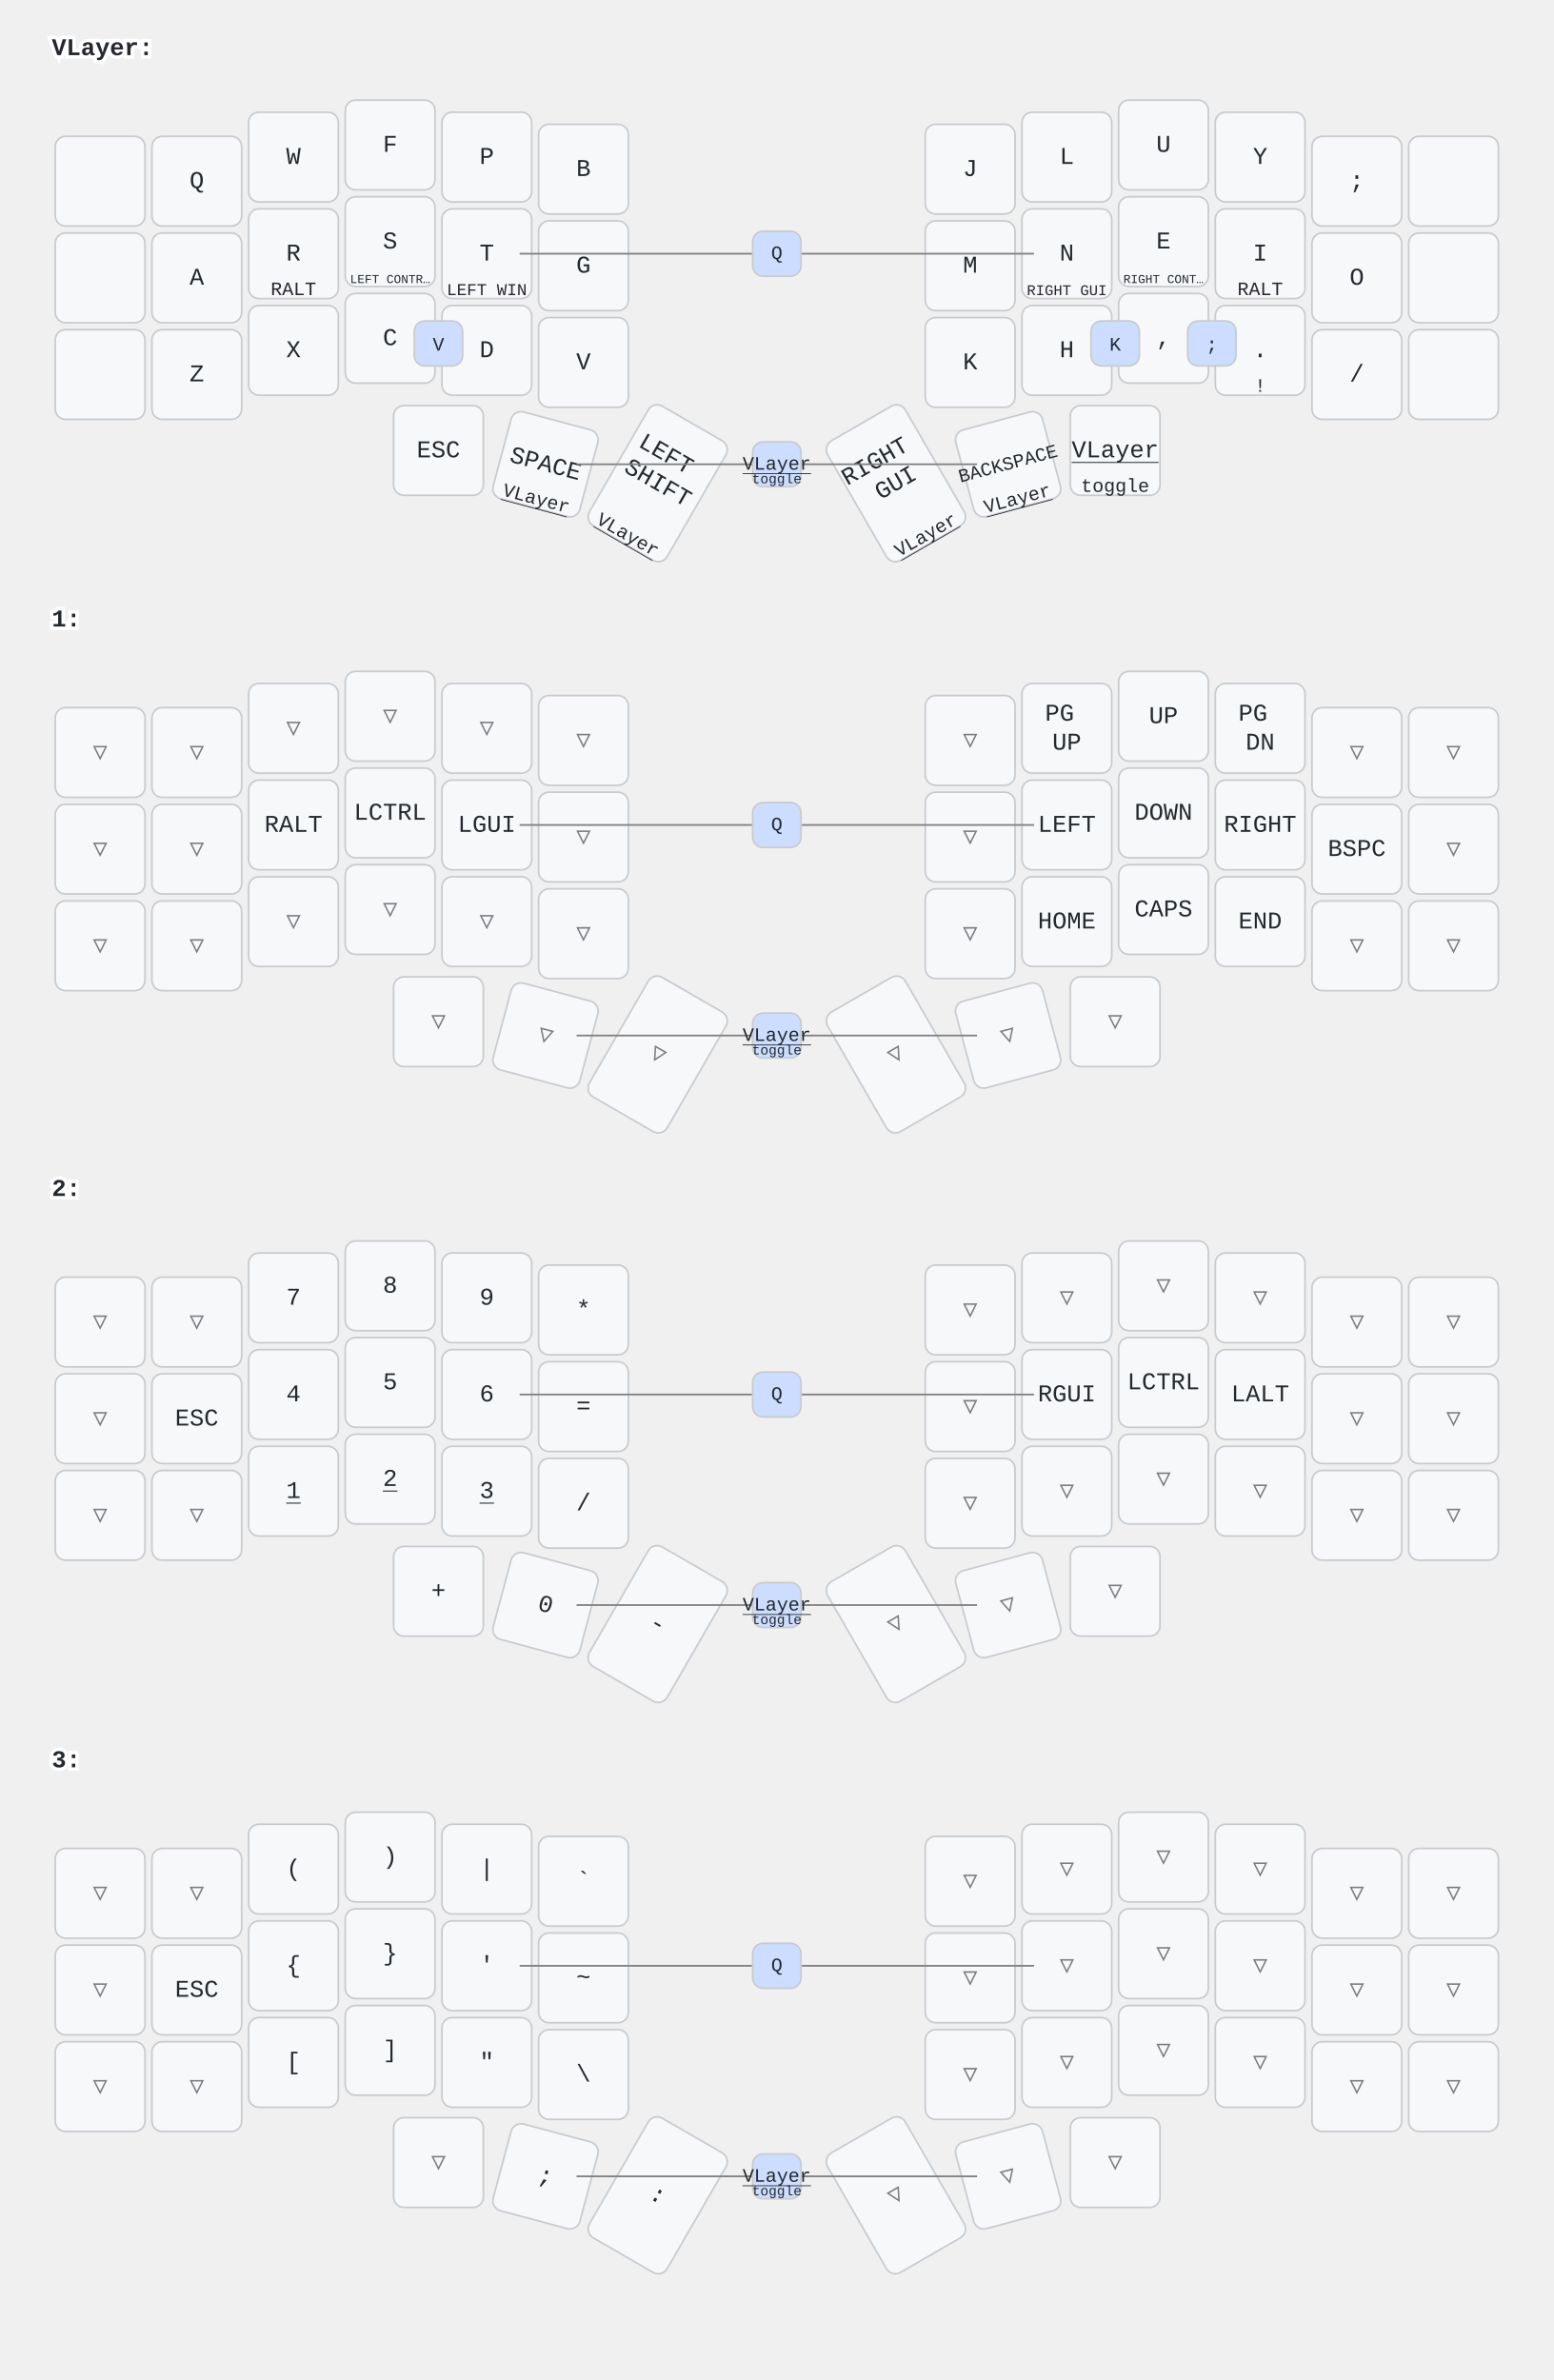
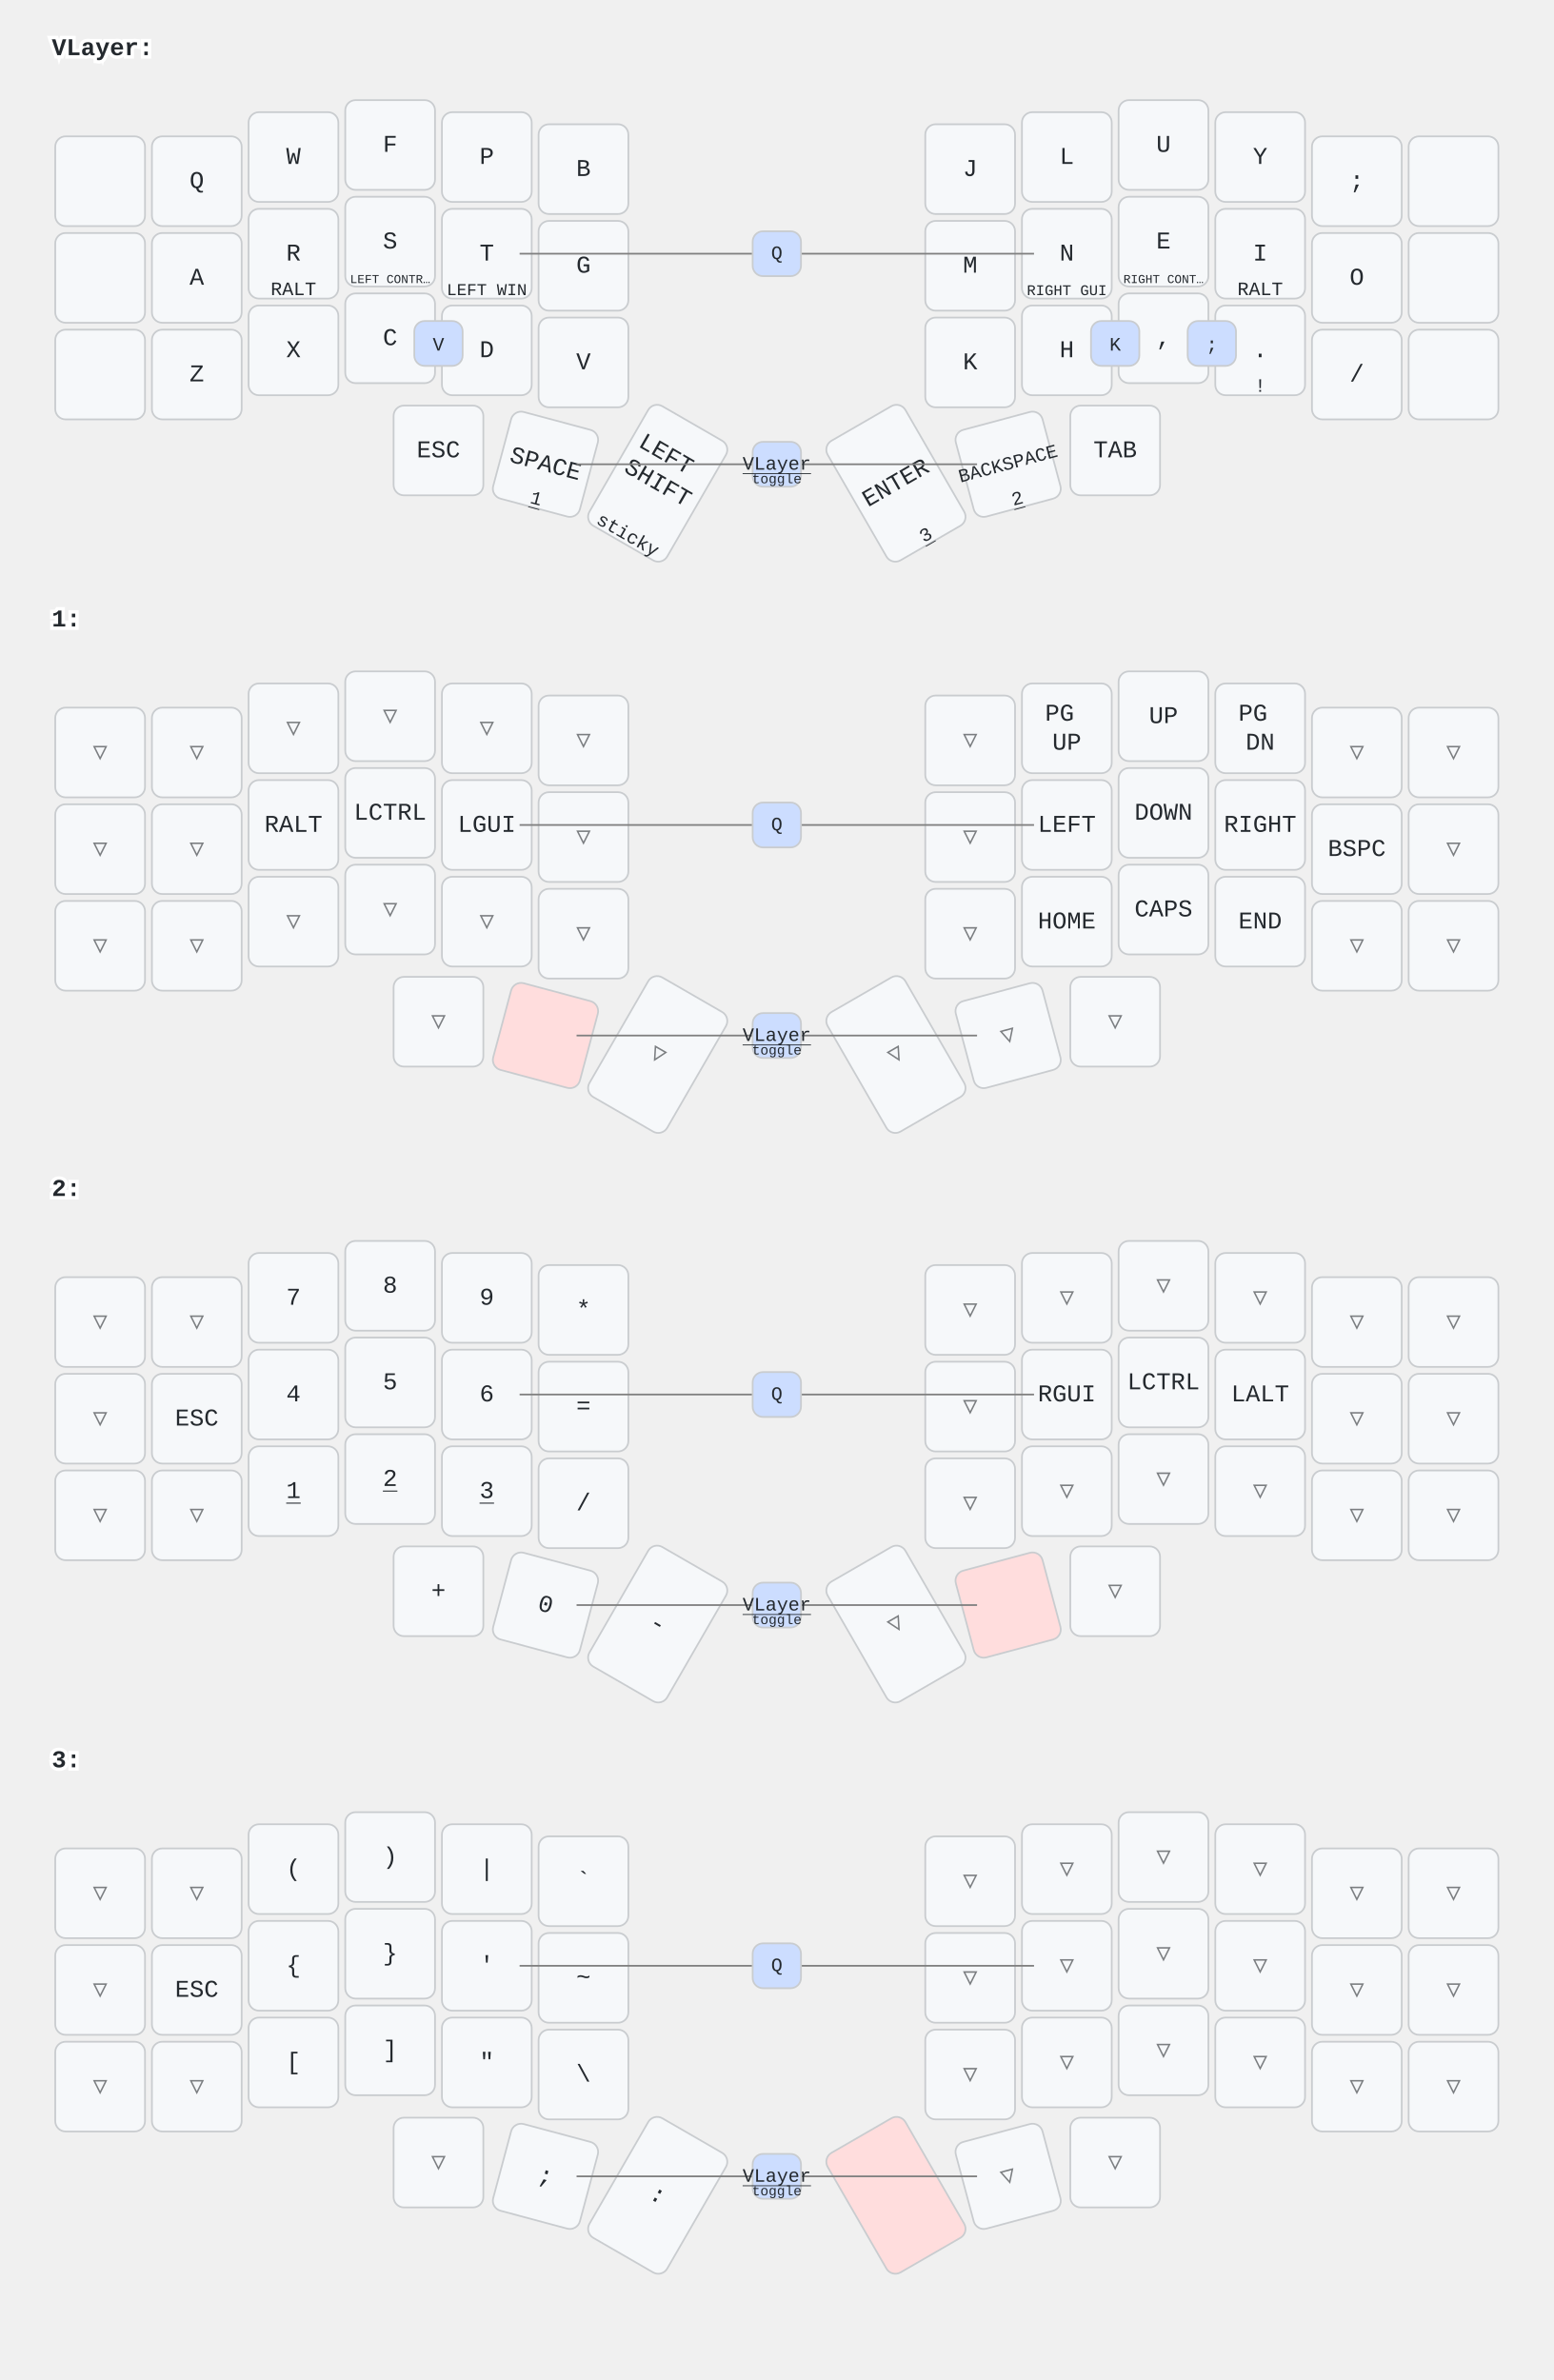
<svg xmlns="http://www.w3.org/2000/svg" width="900" height="1379" viewBox="0 0 900 1379" class="keymap">
  <style>/* inherit to force styles through use tags */
svg path {
    fill: inherit;
}

/* font and background color specifications */
svg.keymap {
    font-family: SFMono-Regular,Consolas,Liberation Mono,Menlo,monospace;
    font-size: 14px;
    font-kerning: normal;
    text-rendering: optimizeLegibility;
    fill: #24292e;
}

/* default key styling */
rect.key {
    fill: #f6f8fa;
}

rect.key, rect.combo {
    stroke: #c9cccf;
    stroke-width: 1;
}

/* default key side styling, only used is draw_key_sides is set */
rect.side {
    filter: brightness(90%);
}

/* color accent for combo boxes */
rect.combo, rect.combo-separate {
    fill: #cdf;
}

/* color accent for held keys */
rect.held, rect.combo.held {
    fill: #fdd;
}

/* color accent for ghost (optional) keys */
rect.ghost, rect.combo.ghost {
    stroke-dasharray: 4, 4;
    stroke-width: 2;
}

text {
    text-anchor: middle;
    dominant-baseline: middle;
}

/* styling for layer labels */
text.label {
    font-weight: bold;
    text-anchor: start;
    stroke: white;
    stroke-width: 4;
    paint-order: stroke;
}

/* styling for optional footer */
text.footer {
    text-anchor: end;
    dominant-baseline: auto;
    stroke: white;
    stroke-width: 4;
    paint-order: stroke;
}

/* styling for combo tap, and key non-tap label text */
text.combo, text.hold, text.shifted, text.left, text.right {
    font-size: 11px;
}

text.hold {
    text-anchor: middle;
    dominant-baseline: auto;
}

text.shifted {
    text-anchor: middle;
    dominant-baseline: hanging;
}

text.left {
    text-anchor: start;
}

text.right {
    text-anchor: end;
}

text.layer-activator {
    text-decoration: underline;
}

/* styling for hold/shifted label text in combo box */
text.combo.hold, text.combo.shifted, text.combo.left, text.combo.right {
    font-size: 8px;
}

/* lighter symbol for transparent keys */
text.trans {
    fill: #7b7e81;
}

/* styling for combo dendrons */
path.combo {
    stroke-width: 1;
    stroke: gray;
    fill: none;
}

/* Start Tabler Icons Cleanup */
/* cannot use height/width with glyphs */
.icon-tabler &gt; path {
    fill: inherit;
    stroke: inherit;
    stroke-width: 2;
}
/* hide tabler's default box */
.icon-tabler &gt; path[stroke="none"][fill="none"] {
    visibility: hidden;
}
/* End Tabler Icons Cleanup */
</style>
  <g transform="translate(30, 0)" class="layer-VLayer">
    <text x="0" y="28" class="label" id="VLayer">VLayer:</text>
    <g transform="translate(0, 56)">
      <g transform="translate(28, 49)" class="key keypos-0">
        <rect rx="6" ry="6" x="-26" y="-26" width="52" height="52" class="key" />
      </g>
      <g transform="translate(84, 49)" class="key keypos-1">
        <rect rx="6" ry="6" x="-26" y="-26" width="52" height="52" class="key" />
        <text x="0" y="0" class="key tap">Q</text>
      </g>
      <g transform="translate(140, 35)" class="key keypos-2">
        <rect rx="6" ry="6" x="-26" y="-26" width="52" height="52" class="key" />
        <text x="0" y="0" class="key tap">W</text>
      </g>
      <g transform="translate(196, 28)" class="key keypos-3">
        <rect rx="6" ry="6" x="-26" y="-26" width="52" height="52" class="key" />
        <text x="0" y="0" class="key tap">F</text>
      </g>
      <g transform="translate(252, 35)" class="key keypos-4">
        <rect rx="6" ry="6" x="-26" y="-26" width="52" height="52" class="key" />
        <text x="0" y="0" class="key tap">P</text>
      </g>
      <g transform="translate(308, 42)" class="key keypos-5">
        <rect rx="6" ry="6" x="-26" y="-26" width="52" height="52" class="key" />
        <text x="0" y="0" class="key tap">B</text>
      </g>
      <g transform="translate(532, 42)" class="key keypos-6">
        <rect rx="6" ry="6" x="-26" y="-26" width="52" height="52" class="key" />
        <text x="0" y="0" class="key tap">J</text>
      </g>
      <g transform="translate(588, 35)" class="key keypos-7">
        <rect rx="6" ry="6" x="-26" y="-26" width="52" height="52" class="key" />
        <text x="0" y="0" class="key tap">L</text>
      </g>
      <g transform="translate(644, 28)" class="key keypos-8">
        <rect rx="6" ry="6" x="-26" y="-26" width="52" height="52" class="key" />
        <text x="0" y="0" class="key tap">U</text>
      </g>
      <g transform="translate(700, 35)" class="key keypos-9">
        <rect rx="6" ry="6" x="-26" y="-26" width="52" height="52" class="key" />
        <text x="0" y="0" class="key tap">Y</text>
      </g>
      <g transform="translate(756, 49)" class="key keypos-10">
        <rect rx="6" ry="6" x="-26" y="-26" width="52" height="52" class="key" />
        <text x="0" y="0" class="key tap">;</text>
      </g>
      <g transform="translate(812, 49)" class="key keypos-11">
        <rect rx="6" ry="6" x="-26" y="-26" width="52" height="52" class="key" />
      </g>
      <g transform="translate(28, 105)" class="key keypos-12">
        <rect rx="6" ry="6" x="-26" y="-26" width="52" height="52" class="key" />
      </g>
      <g transform="translate(84, 105)" class="key keypos-13">
        <rect rx="6" ry="6" x="-26" y="-26" width="52" height="52" class="key" />
        <text x="0" y="0" class="key tap">A</text>
      </g>
      <g transform="translate(140, 91)" class="key keypos-14">
        <rect rx="6" ry="6" x="-26" y="-26" width="52" height="52" class="key" />
        <text x="0" y="0" class="key tap">R</text>
        <text x="0" y="24" class="key hold">RALT</text>
      </g>
      <g transform="translate(196, 84)" class="key keypos-15">
        <rect rx="6" ry="6" x="-26" y="-26" width="52" height="52" class="key" />
        <text x="0" y="0" class="key tap">S</text>
        <text x="0" y="24" class="key hold">
          <tspan style="font-size: 64%">LEFT CONTR…</tspan>
        </text>
      </g>
      <g transform="translate(252, 91)" class="key keypos-16">
        <rect rx="6" ry="6" x="-26" y="-26" width="52" height="52" class="key" />
        <text x="0" y="0" class="key tap">T</text>
        <text x="0" y="24" class="key hold">
          <tspan style="font-size: 88%">LEFT WIN</tspan>
        </text>
      </g>
      <g transform="translate(308, 98)" class="key keypos-17">
        <rect rx="6" ry="6" x="-26" y="-26" width="52" height="52" class="key" />
        <text x="0" y="0" class="key tap">G</text>
      </g>
      <g transform="translate(532, 98)" class="key keypos-18">
        <rect rx="6" ry="6" x="-26" y="-26" width="52" height="52" class="key" />
        <text x="0" y="0" class="key tap">M</text>
      </g>
      <g transform="translate(588, 91)" class="key keypos-19">
        <rect rx="6" ry="6" x="-26" y="-26" width="52" height="52" class="key" />
        <text x="0" y="0" class="key tap">N</text>
        <text x="0" y="24" class="key hold">
          <tspan style="font-size: 78%">RIGHT GUI</tspan>
        </text>
      </g>
      <g transform="translate(644, 84)" class="key keypos-20">
        <rect rx="6" ry="6" x="-26" y="-26" width="52" height="52" class="key" />
        <text x="0" y="0" class="key tap">E</text>
        <text x="0" y="24" class="key hold">
          <tspan style="font-size: 64%">RIGHT CONT…</tspan>
        </text>
      </g>
      <g transform="translate(700, 91)" class="key keypos-21">
        <rect rx="6" ry="6" x="-26" y="-26" width="52" height="52" class="key" />
        <text x="0" y="0" class="key tap">I</text>
        <text x="0" y="24" class="key hold">RALT</text>
      </g>
      <g transform="translate(756, 105)" class="key keypos-22">
        <rect rx="6" ry="6" x="-26" y="-26" width="52" height="52" class="key" />
        <text x="0" y="0" class="key tap">O</text>
      </g>
      <g transform="translate(812, 105)" class="key keypos-23">
        <rect rx="6" ry="6" x="-26" y="-26" width="52" height="52" class="key" />
      </g>
      <g transform="translate(28, 161)" class="key keypos-24">
        <rect rx="6" ry="6" x="-26" y="-26" width="52" height="52" class="key" />
      </g>
      <g transform="translate(84, 161)" class="key keypos-25">
        <rect rx="6" ry="6" x="-26" y="-26" width="52" height="52" class="key" />
        <text x="0" y="0" class="key tap">Z</text>
      </g>
      <g transform="translate(140, 147)" class="key keypos-26">
        <rect rx="6" ry="6" x="-26" y="-26" width="52" height="52" class="key" />
        <text x="0" y="0" class="key tap">X</text>
      </g>
      <g transform="translate(196, 140)" class="key keypos-27">
        <rect rx="6" ry="6" x="-26" y="-26" width="52" height="52" class="key" />
        <text x="0" y="0" class="key tap">C</text>
      </g>
      <g transform="translate(252, 147)" class="key keypos-28">
        <rect rx="6" ry="6" x="-26" y="-26" width="52" height="52" class="key" />
        <text x="0" y="0" class="key tap">D</text>
      </g>
      <g transform="translate(308, 154)" class="key keypos-29">
        <rect rx="6" ry="6" x="-26" y="-26" width="52" height="52" class="key" />
        <text x="0" y="0" class="key tap">V</text>
      </g>
      <g transform="translate(532, 154)" class="key keypos-30">
        <rect rx="6" ry="6" x="-26" y="-26" width="52" height="52" class="key" />
        <text x="0" y="0" class="key tap">K</text>
      </g>
      <g transform="translate(588, 147)" class="key keypos-31">
        <rect rx="6" ry="6" x="-26" y="-26" width="52" height="52" class="key" />
        <text x="0" y="0" class="key tap">H</text>
      </g>
      <g transform="translate(644, 140)" class="key keypos-32">
        <rect rx="6" ry="6" x="-26" y="-26" width="52" height="52" class="key" />
        <text x="0" y="0" class="key tap">,</text>
      </g>
      <g transform="translate(700, 147)" class="key keypos-33">
        <rect rx="6" ry="6" x="-26" y="-26" width="52" height="52" class="key" />
        <text x="0" y="0" class="key tap">.</text>
        <text x="0" y="24" class="key hold">!</text>
      </g>
      <g transform="translate(756, 161)" class="key keypos-34">
        <rect rx="6" ry="6" x="-26" y="-26" width="52" height="52" class="key" />
        <text x="0" y="0" class="key tap">/</text>
      </g>
      <g transform="translate(812, 161)" class="key keypos-35">
        <rect rx="6" ry="6" x="-26" y="-26" width="52" height="52" class="key" />
      </g>
      <g transform="translate(224, 205)" class="key keypos-36">
        <rect rx="6" ry="6" x="-26" y="-26" width="52" height="52" class="key" />
        <text x="0" y="0" class="key tap">ESC</text>
      </g>
      <g transform="translate(286, 213) rotate(15.0)" class="key keypos-37">
        <rect rx="6" ry="6" x="-26" y="-26" width="52" height="52" class="key" />
        <text x="0" y="0" class="key tap">SPACE</text>
-         <a href="#VLayer">
-           <text x="0" y="24" class="key hold layer-activator">VLayer</text>
+         <a href="#x_x">
+           <text x="0" y="24" class="key hold layer-activator">1</text>
        </a>
      </g>
      <g transform="translate(351, 224) rotate(30.0)" class="key keypos-38">
        <rect rx="6" ry="6" x="-26" y="-40" width="52" height="80" class="key" />
        <text x="0" y="0" class="key tap">
          <tspan x="0" dy="-1.2em">LEFT</tspan>
          <tspan x="0" dy="1.2em">SHIFT</tspan>
        </text>
-         <a href="#VLayer">
-           <text x="0" y="38" class="key hold layer-activator">VLayer</text>
-         </a>
+         <text x="0" y="38" class="key hold">sticky</text>
      </g>
      <g transform="translate(489, 224) rotate(-30.0)" class="key keypos-39">
        <rect rx="6" ry="6" x="-26" y="-40" width="52" height="80" class="key" />
-         <text x="0" y="0" class="key tap">
-           <tspan x="0" dy="-1.2em">RIGHT</tspan>
-           <tspan x="0" dy="1.2em">GUI</tspan>
-         </text>
-         <a href="#VLayer">
-           <text x="0" y="38" class="key hold layer-activator">VLayer</text>
+         <text x="0" y="0" class="key tap">ENTER</text>
+         <a href="#x_x">
+           <text x="0" y="38" class="key hold layer-activator">3</text>
        </a>
      </g>
      <g transform="translate(554, 213) rotate(-15.0)" class="key keypos-40">
        <rect rx="6" ry="6" x="-26" y="-26" width="52" height="52" class="key" />
        <text x="0" y="0" class="key tap">
          <tspan style="font-size: 78%">BACKSPACE</tspan>
        </text>
-         <a href="#VLayer">
-           <text x="0" y="24" class="key hold layer-activator">VLayer</text>
+         <a href="#x_x">
+           <text x="0" y="24" class="key hold layer-activator">2</text>
        </a>
      </g>
      <g transform="translate(616, 205)" class="key keypos-41">
        <rect rx="6" ry="6" x="-26" y="-26" width="52" height="52" class="key" />
-         <a href="#VLayer">
-           <text x="0" y="0" class="key tap layer-activator">VLayer</text>
-         </a>
-         <text x="0" y="24" class="key hold">toggle</text>
+         <text x="0" y="0" class="key tap">TAB</text>
      </g>
      <g class="combo combopos-0">
        <rect rx="6" ry="6" x="658" y="130" width="28" height="26" class="combo" />
        <text x="672" y="144" class="combo tap">;</text>
      </g>
      <g class="combo combopos-1">
        <rect rx="6" ry="6" x="602" y="130" width="28" height="26" class="combo" />
        <text x="616" y="144" class="combo tap">K</text>
      </g>
      <g class="combo combopos-2">
        <rect rx="6" ry="6" x="210" y="130" width="28" height="26" class="combo" />
        <text x="224" y="144" class="combo tap">V</text>
      </g>
      <g class="combo combopos-3">
        <path d="M420,213 l-116,0" class="combo" />
        <path d="M420,213 l116,0" class="combo" />
        <rect rx="6" ry="6" x="406" y="200" width="28" height="26" class="combo" />
        <a href="#VLayer">
          <text x="420" y="213" class="combo tap layer-activator">VLayer</text>
        </a>
        <text x="420" y="224" class="combo hold">toggle</text>
      </g>
      <g class="combo combopos-4">
        <path d="M420,91 l-149,0" class="combo" />
        <path d="M420,91 l149,0" class="combo" />
        <rect rx="6" ry="6" x="406" y="78" width="28" height="26" class="combo" />
        <text x="420" y="91" class="combo tap">Q</text>
      </g>
    </g>
  </g>
  <g transform="translate(30, 331)" class="layer-1">
    <text x="0" y="28" class="label" id="x_x">1:</text>
    <g transform="translate(0, 56)">
      <g transform="translate(28, 49)" class="key trans keypos-0">
        <rect rx="6" ry="6" x="-26" y="-26" width="52" height="52" class="key trans" />
        <text x="0" y="0" class="key trans tap">▽</text>
      </g>
      <g transform="translate(84, 49)" class="key trans keypos-1">
        <rect rx="6" ry="6" x="-26" y="-26" width="52" height="52" class="key trans" />
        <text x="0" y="0" class="key trans tap">▽</text>
      </g>
      <g transform="translate(140, 35)" class="key trans keypos-2">
        <rect rx="6" ry="6" x="-26" y="-26" width="52" height="52" class="key trans" />
        <text x="0" y="0" class="key trans tap">▽</text>
      </g>
      <g transform="translate(196, 28)" class="key trans keypos-3">
        <rect rx="6" ry="6" x="-26" y="-26" width="52" height="52" class="key trans" />
        <text x="0" y="0" class="key trans tap">▽</text>
      </g>
      <g transform="translate(252, 35)" class="key trans keypos-4">
        <rect rx="6" ry="6" x="-26" y="-26" width="52" height="52" class="key trans" />
        <text x="0" y="0" class="key trans tap">▽</text>
      </g>
      <g transform="translate(308, 42)" class="key trans keypos-5">
        <rect rx="6" ry="6" x="-26" y="-26" width="52" height="52" class="key trans" />
        <text x="0" y="0" class="key trans tap">▽</text>
      </g>
      <g transform="translate(532, 42)" class="key trans keypos-6">
        <rect rx="6" ry="6" x="-26" y="-26" width="52" height="52" class="key trans" />
        <text x="0" y="0" class="key trans tap">▽</text>
      </g>
      <g transform="translate(588, 35)" class="key keypos-7">
        <rect rx="6" ry="6" x="-26" y="-26" width="52" height="52" class="key" />
        <text x="0" y="0" class="key tap">
          <tspan x="0" dy="-0.6em">PG</tspan>
          <tspan x="0" dy="1.2em">UP</tspan>
        </text>
      </g>
      <g transform="translate(644, 28)" class="key keypos-8">
        <rect rx="6" ry="6" x="-26" y="-26" width="52" height="52" class="key" />
        <text x="0" y="0" class="key tap">UP</text>
      </g>
      <g transform="translate(700, 35)" class="key keypos-9">
        <rect rx="6" ry="6" x="-26" y="-26" width="52" height="52" class="key" />
        <text x="0" y="0" class="key tap">
          <tspan x="0" dy="-0.6em">PG</tspan>
          <tspan x="0" dy="1.2em">DN</tspan>
        </text>
      </g>
      <g transform="translate(756, 49)" class="key trans keypos-10">
        <rect rx="6" ry="6" x="-26" y="-26" width="52" height="52" class="key trans" />
        <text x="0" y="0" class="key trans tap">▽</text>
      </g>
      <g transform="translate(812, 49)" class="key trans keypos-11">
        <rect rx="6" ry="6" x="-26" y="-26" width="52" height="52" class="key trans" />
        <text x="0" y="0" class="key trans tap">▽</text>
      </g>
      <g transform="translate(28, 105)" class="key trans keypos-12">
        <rect rx="6" ry="6" x="-26" y="-26" width="52" height="52" class="key trans" />
        <text x="0" y="0" class="key trans tap">▽</text>
      </g>
      <g transform="translate(84, 105)" class="key trans keypos-13">
        <rect rx="6" ry="6" x="-26" y="-26" width="52" height="52" class="key trans" />
        <text x="0" y="0" class="key trans tap">▽</text>
      </g>
      <g transform="translate(140, 91)" class="key keypos-14">
        <rect rx="6" ry="6" x="-26" y="-26" width="52" height="52" class="key" />
        <text x="0" y="0" class="key tap">RALT</text>
      </g>
      <g transform="translate(196, 84)" class="key keypos-15">
        <rect rx="6" ry="6" x="-26" y="-26" width="52" height="52" class="key" />
        <text x="0" y="0" class="key tap">LCTRL</text>
      </g>
      <g transform="translate(252, 91)" class="key keypos-16">
        <rect rx="6" ry="6" x="-26" y="-26" width="52" height="52" class="key" />
        <text x="0" y="0" class="key tap">LGUI</text>
      </g>
      <g transform="translate(308, 98)" class="key trans keypos-17">
        <rect rx="6" ry="6" x="-26" y="-26" width="52" height="52" class="key trans" />
        <text x="0" y="0" class="key trans tap">▽</text>
      </g>
      <g transform="translate(532, 98)" class="key trans keypos-18">
        <rect rx="6" ry="6" x="-26" y="-26" width="52" height="52" class="key trans" />
        <text x="0" y="0" class="key trans tap">▽</text>
      </g>
      <g transform="translate(588, 91)" class="key keypos-19">
        <rect rx="6" ry="6" x="-26" y="-26" width="52" height="52" class="key" />
        <text x="0" y="0" class="key tap">LEFT</text>
      </g>
      <g transform="translate(644, 84)" class="key keypos-20">
        <rect rx="6" ry="6" x="-26" y="-26" width="52" height="52" class="key" />
        <text x="0" y="0" class="key tap">DOWN</text>
      </g>
      <g transform="translate(700, 91)" class="key keypos-21">
        <rect rx="6" ry="6" x="-26" y="-26" width="52" height="52" class="key" />
        <text x="0" y="0" class="key tap">RIGHT</text>
      </g>
      <g transform="translate(756, 105)" class="key keypos-22">
        <rect rx="6" ry="6" x="-26" y="-26" width="52" height="52" class="key" />
        <text x="0" y="0" class="key tap">BSPC</text>
      </g>
      <g transform="translate(812, 105)" class="key trans keypos-23">
        <rect rx="6" ry="6" x="-26" y="-26" width="52" height="52" class="key trans" />
        <text x="0" y="0" class="key trans tap">▽</text>
      </g>
      <g transform="translate(28, 161)" class="key trans keypos-24">
        <rect rx="6" ry="6" x="-26" y="-26" width="52" height="52" class="key trans" />
        <text x="0" y="0" class="key trans tap">▽</text>
      </g>
      <g transform="translate(84, 161)" class="key trans keypos-25">
        <rect rx="6" ry="6" x="-26" y="-26" width="52" height="52" class="key trans" />
        <text x="0" y="0" class="key trans tap">▽</text>
      </g>
      <g transform="translate(140, 147)" class="key trans keypos-26">
        <rect rx="6" ry="6" x="-26" y="-26" width="52" height="52" class="key trans" />
        <text x="0" y="0" class="key trans tap">▽</text>
      </g>
      <g transform="translate(196, 140)" class="key trans keypos-27">
        <rect rx="6" ry="6" x="-26" y="-26" width="52" height="52" class="key trans" />
        <text x="0" y="0" class="key trans tap">▽</text>
      </g>
      <g transform="translate(252, 147)" class="key trans keypos-28">
        <rect rx="6" ry="6" x="-26" y="-26" width="52" height="52" class="key trans" />
        <text x="0" y="0" class="key trans tap">▽</text>
      </g>
      <g transform="translate(308, 154)" class="key trans keypos-29">
        <rect rx="6" ry="6" x="-26" y="-26" width="52" height="52" class="key trans" />
        <text x="0" y="0" class="key trans tap">▽</text>
      </g>
      <g transform="translate(532, 154)" class="key trans keypos-30">
        <rect rx="6" ry="6" x="-26" y="-26" width="52" height="52" class="key trans" />
        <text x="0" y="0" class="key trans tap">▽</text>
      </g>
      <g transform="translate(588, 147)" class="key keypos-31">
        <rect rx="6" ry="6" x="-26" y="-26" width="52" height="52" class="key" />
        <text x="0" y="0" class="key tap">HOME</text>
      </g>
      <g transform="translate(644, 140)" class="key keypos-32">
        <rect rx="6" ry="6" x="-26" y="-26" width="52" height="52" class="key" />
        <text x="0" y="0" class="key tap">CAPS</text>
      </g>
      <g transform="translate(700, 147)" class="key keypos-33">
        <rect rx="6" ry="6" x="-26" y="-26" width="52" height="52" class="key" />
        <text x="0" y="0" class="key tap">END</text>
      </g>
      <g transform="translate(756, 161)" class="key trans keypos-34">
        <rect rx="6" ry="6" x="-26" y="-26" width="52" height="52" class="key trans" />
        <text x="0" y="0" class="key trans tap">▽</text>
      </g>
      <g transform="translate(812, 161)" class="key trans keypos-35">
        <rect rx="6" ry="6" x="-26" y="-26" width="52" height="52" class="key trans" />
        <text x="0" y="0" class="key trans tap">▽</text>
      </g>
      <g transform="translate(224, 205)" class="key trans keypos-36">
        <rect rx="6" ry="6" x="-26" y="-26" width="52" height="52" class="key trans" />
        <text x="0" y="0" class="key trans tap">▽</text>
      </g>
-       <g transform="translate(286, 213) rotate(15.0)" class="key trans keypos-37">
-         <rect rx="6" ry="6" x="-26" y="-26" width="52" height="52" class="key trans" />
-         <text x="0" y="0" class="key trans tap">▽</text>
+       <g transform="translate(286, 213) rotate(15.0)" class="key held keypos-37">
+         <rect rx="6" ry="6" x="-26" y="-26" width="52" height="52" class="key held" />
      </g>
      <g transform="translate(351, 224) rotate(30.0)" class="key trans keypos-38">
        <rect rx="6" ry="6" x="-26" y="-40" width="52" height="80" class="key trans" />
        <text x="0" y="0" class="key trans tap">▽</text>
      </g>
      <g transform="translate(489, 224) rotate(-30.0)" class="key trans keypos-39">
        <rect rx="6" ry="6" x="-26" y="-40" width="52" height="80" class="key trans" />
        <text x="0" y="0" class="key trans tap">▽</text>
      </g>
      <g transform="translate(554, 213) rotate(-15.0)" class="key trans keypos-40">
        <rect rx="6" ry="6" x="-26" y="-26" width="52" height="52" class="key trans" />
        <text x="0" y="0" class="key trans tap">▽</text>
      </g>
      <g transform="translate(616, 205)" class="key trans keypos-41">
        <rect rx="6" ry="6" x="-26" y="-26" width="52" height="52" class="key trans" />
        <text x="0" y="0" class="key trans tap">▽</text>
      </g>
      <g class="combo combopos-0">
        <path d="M420,213 l-116,0" class="combo" />
        <path d="M420,213 l116,0" class="combo" />
        <rect rx="6" ry="6" x="406" y="200" width="28" height="26" class="combo" />
        <a href="#VLayer">
          <text x="420" y="213" class="combo tap layer-activator">VLayer</text>
        </a>
        <text x="420" y="224" class="combo hold">toggle</text>
      </g>
      <g class="combo combopos-1">
        <path d="M420,91 l-149,0" class="combo" />
        <path d="M420,91 l149,0" class="combo" />
        <rect rx="6" ry="6" x="406" y="78" width="28" height="26" class="combo" />
        <text x="420" y="91" class="combo tap">Q</text>
      </g>
    </g>
  </g>
  <g transform="translate(30, 661)" class="layer-2">
    <text x="0" y="28" class="label" id="x_x">2:</text>
    <g transform="translate(0, 56)">
      <g transform="translate(28, 49)" class="key trans keypos-0">
        <rect rx="6" ry="6" x="-26" y="-26" width="52" height="52" class="key trans" />
        <text x="0" y="0" class="key trans tap">▽</text>
      </g>
      <g transform="translate(84, 49)" class="key trans keypos-1">
        <rect rx="6" ry="6" x="-26" y="-26" width="52" height="52" class="key trans" />
        <text x="0" y="0" class="key trans tap">▽</text>
      </g>
      <g transform="translate(140, 35)" class="key keypos-2">
        <rect rx="6" ry="6" x="-26" y="-26" width="52" height="52" class="key" />
        <text x="0" y="0" class="key tap">7</text>
      </g>
      <g transform="translate(196, 28)" class="key keypos-3">
        <rect rx="6" ry="6" x="-26" y="-26" width="52" height="52" class="key" />
        <text x="0" y="0" class="key tap">8</text>
      </g>
      <g transform="translate(252, 35)" class="key keypos-4">
        <rect rx="6" ry="6" x="-26" y="-26" width="52" height="52" class="key" />
        <text x="0" y="0" class="key tap">9</text>
      </g>
      <g transform="translate(308, 42)" class="key keypos-5">
        <rect rx="6" ry="6" x="-26" y="-26" width="52" height="52" class="key" />
        <text x="0" y="0" class="key tap">*</text>
      </g>
      <g transform="translate(532, 42)" class="key trans keypos-6">
        <rect rx="6" ry="6" x="-26" y="-26" width="52" height="52" class="key trans" />
        <text x="0" y="0" class="key trans tap">▽</text>
      </g>
      <g transform="translate(588, 35)" class="key trans keypos-7">
        <rect rx="6" ry="6" x="-26" y="-26" width="52" height="52" class="key trans" />
        <text x="0" y="0" class="key trans tap">▽</text>
      </g>
      <g transform="translate(644, 28)" class="key trans keypos-8">
        <rect rx="6" ry="6" x="-26" y="-26" width="52" height="52" class="key trans" />
        <text x="0" y="0" class="key trans tap">▽</text>
      </g>
      <g transform="translate(700, 35)" class="key trans keypos-9">
        <rect rx="6" ry="6" x="-26" y="-26" width="52" height="52" class="key trans" />
        <text x="0" y="0" class="key trans tap">▽</text>
      </g>
      <g transform="translate(756, 49)" class="key trans keypos-10">
        <rect rx="6" ry="6" x="-26" y="-26" width="52" height="52" class="key trans" />
        <text x="0" y="0" class="key trans tap">▽</text>
      </g>
      <g transform="translate(812, 49)" class="key trans keypos-11">
        <rect rx="6" ry="6" x="-26" y="-26" width="52" height="52" class="key trans" />
        <text x="0" y="0" class="key trans tap">▽</text>
      </g>
      <g transform="translate(28, 105)" class="key trans keypos-12">
        <rect rx="6" ry="6" x="-26" y="-26" width="52" height="52" class="key trans" />
        <text x="0" y="0" class="key trans tap">▽</text>
      </g>
      <g transform="translate(84, 105)" class="key keypos-13">
        <rect rx="6" ry="6" x="-26" y="-26" width="52" height="52" class="key" />
        <text x="0" y="0" class="key tap">ESC</text>
      </g>
      <g transform="translate(140, 91)" class="key keypos-14">
        <rect rx="6" ry="6" x="-26" y="-26" width="52" height="52" class="key" />
        <text x="0" y="0" class="key tap">4</text>
      </g>
      <g transform="translate(196, 84)" class="key keypos-15">
        <rect rx="6" ry="6" x="-26" y="-26" width="52" height="52" class="key" />
        <text x="0" y="0" class="key tap">5</text>
      </g>
      <g transform="translate(252, 91)" class="key keypos-16">
        <rect rx="6" ry="6" x="-26" y="-26" width="52" height="52" class="key" />
        <text x="0" y="0" class="key tap">6</text>
      </g>
      <g transform="translate(308, 98)" class="key keypos-17">
        <rect rx="6" ry="6" x="-26" y="-26" width="52" height="52" class="key" />
        <text x="0" y="0" class="key tap">=</text>
      </g>
      <g transform="translate(532, 98)" class="key trans keypos-18">
        <rect rx="6" ry="6" x="-26" y="-26" width="52" height="52" class="key trans" />
        <text x="0" y="0" class="key trans tap">▽</text>
      </g>
      <g transform="translate(588, 91)" class="key keypos-19">
        <rect rx="6" ry="6" x="-26" y="-26" width="52" height="52" class="key" />
        <text x="0" y="0" class="key tap">RGUI</text>
      </g>
      <g transform="translate(644, 84)" class="key keypos-20">
        <rect rx="6" ry="6" x="-26" y="-26" width="52" height="52" class="key" />
        <text x="0" y="0" class="key tap">LCTRL</text>
      </g>
      <g transform="translate(700, 91)" class="key keypos-21">
        <rect rx="6" ry="6" x="-26" y="-26" width="52" height="52" class="key" />
        <text x="0" y="0" class="key tap">LALT</text>
      </g>
      <g transform="translate(756, 105)" class="key trans keypos-22">
        <rect rx="6" ry="6" x="-26" y="-26" width="52" height="52" class="key trans" />
        <text x="0" y="0" class="key trans tap">▽</text>
      </g>
      <g transform="translate(812, 105)" class="key trans keypos-23">
        <rect rx="6" ry="6" x="-26" y="-26" width="52" height="52" class="key trans" />
        <text x="0" y="0" class="key trans tap">▽</text>
      </g>
      <g transform="translate(28, 161)" class="key trans keypos-24">
        <rect rx="6" ry="6" x="-26" y="-26" width="52" height="52" class="key trans" />
        <text x="0" y="0" class="key trans tap">▽</text>
      </g>
      <g transform="translate(84, 161)" class="key trans keypos-25">
        <rect rx="6" ry="6" x="-26" y="-26" width="52" height="52" class="key trans" />
        <text x="0" y="0" class="key trans tap">▽</text>
      </g>
      <g transform="translate(140, 147)" class="key keypos-26">
        <rect rx="6" ry="6" x="-26" y="-26" width="52" height="52" class="key" />
        <a href="#x_x">
          <text x="0" y="0" class="key tap layer-activator">1</text>
        </a>
      </g>
      <g transform="translate(196, 140)" class="key keypos-27">
        <rect rx="6" ry="6" x="-26" y="-26" width="52" height="52" class="key" />
        <a href="#x_x">
          <text x="0" y="0" class="key tap layer-activator">2</text>
        </a>
      </g>
      <g transform="translate(252, 147)" class="key keypos-28">
        <rect rx="6" ry="6" x="-26" y="-26" width="52" height="52" class="key" />
        <a href="#x_x">
          <text x="0" y="0" class="key tap layer-activator">3</text>
        </a>
      </g>
      <g transform="translate(308, 154)" class="key keypos-29">
        <rect rx="6" ry="6" x="-26" y="-26" width="52" height="52" class="key" />
        <text x="0" y="0" class="key tap">/</text>
      </g>
      <g transform="translate(532, 154)" class="key trans keypos-30">
        <rect rx="6" ry="6" x="-26" y="-26" width="52" height="52" class="key trans" />
        <text x="0" y="0" class="key trans tap">▽</text>
      </g>
      <g transform="translate(588, 147)" class="key trans keypos-31">
        <rect rx="6" ry="6" x="-26" y="-26" width="52" height="52" class="key trans" />
        <text x="0" y="0" class="key trans tap">▽</text>
      </g>
      <g transform="translate(644, 140)" class="key trans keypos-32">
        <rect rx="6" ry="6" x="-26" y="-26" width="52" height="52" class="key trans" />
        <text x="0" y="0" class="key trans tap">▽</text>
      </g>
      <g transform="translate(700, 147)" class="key trans keypos-33">
        <rect rx="6" ry="6" x="-26" y="-26" width="52" height="52" class="key trans" />
        <text x="0" y="0" class="key trans tap">▽</text>
      </g>
      <g transform="translate(756, 161)" class="key trans keypos-34">
        <rect rx="6" ry="6" x="-26" y="-26" width="52" height="52" class="key trans" />
        <text x="0" y="0" class="key trans tap">▽</text>
      </g>
      <g transform="translate(812, 161)" class="key trans keypos-35">
        <rect rx="6" ry="6" x="-26" y="-26" width="52" height="52" class="key trans" />
        <text x="0" y="0" class="key trans tap">▽</text>
      </g>
      <g transform="translate(224, 205)" class="key keypos-36">
        <rect rx="6" ry="6" x="-26" y="-26" width="52" height="52" class="key" />
        <text x="0" y="0" class="key tap">+</text>
      </g>
      <g transform="translate(286, 213) rotate(15.0)" class="key keypos-37">
        <rect rx="6" ry="6" x="-26" y="-26" width="52" height="52" class="key" />
        <text x="0" y="0" class="key tap">0</text>
      </g>
      <g transform="translate(351, 224) rotate(30.0)" class="key keypos-38">
        <rect rx="6" ry="6" x="-26" y="-40" width="52" height="80" class="key" />
        <text x="0" y="0" class="key tap">-</text>
      </g>
      <g transform="translate(489, 224) rotate(-30.0)" class="key trans keypos-39">
        <rect rx="6" ry="6" x="-26" y="-40" width="52" height="80" class="key trans" />
        <text x="0" y="0" class="key trans tap">▽</text>
      </g>
-       <g transform="translate(554, 213) rotate(-15.0)" class="key trans keypos-40">
-         <rect rx="6" ry="6" x="-26" y="-26" width="52" height="52" class="key trans" />
-         <text x="0" y="0" class="key trans tap">▽</text>
+       <g transform="translate(554, 213) rotate(-15.0)" class="key held keypos-40">
+         <rect rx="6" ry="6" x="-26" y="-26" width="52" height="52" class="key held" />
      </g>
      <g transform="translate(616, 205)" class="key trans keypos-41">
        <rect rx="6" ry="6" x="-26" y="-26" width="52" height="52" class="key trans" />
        <text x="0" y="0" class="key trans tap">▽</text>
      </g>
      <g class="combo combopos-0">
        <path d="M420,213 l-116,0" class="combo" />
        <path d="M420,213 l116,0" class="combo" />
        <rect rx="6" ry="6" x="406" y="200" width="28" height="26" class="combo" />
        <a href="#VLayer">
          <text x="420" y="213" class="combo tap layer-activator">VLayer</text>
        </a>
        <text x="420" y="224" class="combo hold">toggle</text>
      </g>
      <g class="combo combopos-1">
        <path d="M420,91 l-149,0" class="combo" />
        <path d="M420,91 l149,0" class="combo" />
        <rect rx="6" ry="6" x="406" y="78" width="28" height="26" class="combo" />
        <text x="420" y="91" class="combo tap">Q</text>
      </g>
    </g>
  </g>
  <g transform="translate(30, 992)" class="layer-3">
    <text x="0" y="28" class="label" id="x_x">3:</text>
    <g transform="translate(0, 56)">
      <g transform="translate(28, 49)" class="key trans keypos-0">
        <rect rx="6" ry="6" x="-26" y="-26" width="52" height="52" class="key trans" />
        <text x="0" y="0" class="key trans tap">▽</text>
      </g>
      <g transform="translate(84, 49)" class="key trans keypos-1">
        <rect rx="6" ry="6" x="-26" y="-26" width="52" height="52" class="key trans" />
        <text x="0" y="0" class="key trans tap">▽</text>
      </g>
      <g transform="translate(140, 35)" class="key keypos-2">
        <rect rx="6" ry="6" x="-26" y="-26" width="52" height="52" class="key" />
        <text x="0" y="0" class="key tap">(</text>
      </g>
      <g transform="translate(196, 28)" class="key keypos-3">
        <rect rx="6" ry="6" x="-26" y="-26" width="52" height="52" class="key" />
        <text x="0" y="0" class="key tap">)</text>
      </g>
      <g transform="translate(252, 35)" class="key keypos-4">
        <rect rx="6" ry="6" x="-26" y="-26" width="52" height="52" class="key" />
        <text x="0" y="0" class="key tap">|</text>
      </g>
      <g transform="translate(308, 42)" class="key keypos-5">
        <rect rx="6" ry="6" x="-26" y="-26" width="52" height="52" class="key" />
        <text x="0" y="0" class="key tap">`</text>
      </g>
      <g transform="translate(532, 42)" class="key trans keypos-6">
        <rect rx="6" ry="6" x="-26" y="-26" width="52" height="52" class="key trans" />
        <text x="0" y="0" class="key trans tap">▽</text>
      </g>
      <g transform="translate(588, 35)" class="key trans keypos-7">
        <rect rx="6" ry="6" x="-26" y="-26" width="52" height="52" class="key trans" />
        <text x="0" y="0" class="key trans tap">▽</text>
      </g>
      <g transform="translate(644, 28)" class="key trans keypos-8">
        <rect rx="6" ry="6" x="-26" y="-26" width="52" height="52" class="key trans" />
        <text x="0" y="0" class="key trans tap">▽</text>
      </g>
      <g transform="translate(700, 35)" class="key trans keypos-9">
        <rect rx="6" ry="6" x="-26" y="-26" width="52" height="52" class="key trans" />
        <text x="0" y="0" class="key trans tap">▽</text>
      </g>
      <g transform="translate(756, 49)" class="key trans keypos-10">
        <rect rx="6" ry="6" x="-26" y="-26" width="52" height="52" class="key trans" />
        <text x="0" y="0" class="key trans tap">▽</text>
      </g>
      <g transform="translate(812, 49)" class="key trans keypos-11">
        <rect rx="6" ry="6" x="-26" y="-26" width="52" height="52" class="key trans" />
        <text x="0" y="0" class="key trans tap">▽</text>
      </g>
      <g transform="translate(28, 105)" class="key trans keypos-12">
        <rect rx="6" ry="6" x="-26" y="-26" width="52" height="52" class="key trans" />
        <text x="0" y="0" class="key trans tap">▽</text>
      </g>
      <g transform="translate(84, 105)" class="key keypos-13">
        <rect rx="6" ry="6" x="-26" y="-26" width="52" height="52" class="key" />
        <text x="0" y="0" class="key tap">ESC</text>
      </g>
      <g transform="translate(140, 91)" class="key keypos-14">
        <rect rx="6" ry="6" x="-26" y="-26" width="52" height="52" class="key" />
        <text x="0" y="0" class="key tap">{</text>
      </g>
      <g transform="translate(196, 84)" class="key keypos-15">
        <rect rx="6" ry="6" x="-26" y="-26" width="52" height="52" class="key" />
        <text x="0" y="0" class="key tap">}</text>
      </g>
      <g transform="translate(252, 91)" class="key keypos-16">
        <rect rx="6" ry="6" x="-26" y="-26" width="52" height="52" class="key" />
        <text x="0" y="0" class="key tap">'</text>
      </g>
      <g transform="translate(308, 98)" class="key keypos-17">
        <rect rx="6" ry="6" x="-26" y="-26" width="52" height="52" class="key" />
        <text x="0" y="0" class="key tap">~</text>
      </g>
      <g transform="translate(532, 98)" class="key trans keypos-18">
        <rect rx="6" ry="6" x="-26" y="-26" width="52" height="52" class="key trans" />
        <text x="0" y="0" class="key trans tap">▽</text>
      </g>
      <g transform="translate(588, 91)" class="key trans keypos-19">
        <rect rx="6" ry="6" x="-26" y="-26" width="52" height="52" class="key trans" />
        <text x="0" y="0" class="key trans tap">▽</text>
      </g>
      <g transform="translate(644, 84)" class="key trans keypos-20">
        <rect rx="6" ry="6" x="-26" y="-26" width="52" height="52" class="key trans" />
        <text x="0" y="0" class="key trans tap">▽</text>
      </g>
      <g transform="translate(700, 91)" class="key trans keypos-21">
        <rect rx="6" ry="6" x="-26" y="-26" width="52" height="52" class="key trans" />
        <text x="0" y="0" class="key trans tap">▽</text>
      </g>
      <g transform="translate(756, 105)" class="key trans keypos-22">
        <rect rx="6" ry="6" x="-26" y="-26" width="52" height="52" class="key trans" />
        <text x="0" y="0" class="key trans tap">▽</text>
      </g>
      <g transform="translate(812, 105)" class="key trans keypos-23">
        <rect rx="6" ry="6" x="-26" y="-26" width="52" height="52" class="key trans" />
        <text x="0" y="0" class="key trans tap">▽</text>
      </g>
      <g transform="translate(28, 161)" class="key trans keypos-24">
        <rect rx="6" ry="6" x="-26" y="-26" width="52" height="52" class="key trans" />
        <text x="0" y="0" class="key trans tap">▽</text>
      </g>
      <g transform="translate(84, 161)" class="key trans keypos-25">
        <rect rx="6" ry="6" x="-26" y="-26" width="52" height="52" class="key trans" />
        <text x="0" y="0" class="key trans tap">▽</text>
      </g>
      <g transform="translate(140, 147)" class="key keypos-26">
        <rect rx="6" ry="6" x="-26" y="-26" width="52" height="52" class="key" />
        <text x="0" y="0" class="key tap">[</text>
      </g>
      <g transform="translate(196, 140)" class="key keypos-27">
        <rect rx="6" ry="6" x="-26" y="-26" width="52" height="52" class="key" />
        <text x="0" y="0" class="key tap">]</text>
      </g>
      <g transform="translate(252, 147)" class="key keypos-28">
        <rect rx="6" ry="6" x="-26" y="-26" width="52" height="52" class="key" />
        <text x="0" y="0" class="key tap">"</text>
      </g>
      <g transform="translate(308, 154)" class="key keypos-29">
        <rect rx="6" ry="6" x="-26" y="-26" width="52" height="52" class="key" />
        <text x="0" y="0" class="key tap">\</text>
      </g>
      <g transform="translate(532, 154)" class="key trans keypos-30">
        <rect rx="6" ry="6" x="-26" y="-26" width="52" height="52" class="key trans" />
        <text x="0" y="0" class="key trans tap">▽</text>
      </g>
      <g transform="translate(588, 147)" class="key trans keypos-31">
        <rect rx="6" ry="6" x="-26" y="-26" width="52" height="52" class="key trans" />
        <text x="0" y="0" class="key trans tap">▽</text>
      </g>
      <g transform="translate(644, 140)" class="key trans keypos-32">
        <rect rx="6" ry="6" x="-26" y="-26" width="52" height="52" class="key trans" />
        <text x="0" y="0" class="key trans tap">▽</text>
      </g>
      <g transform="translate(700, 147)" class="key trans keypos-33">
        <rect rx="6" ry="6" x="-26" y="-26" width="52" height="52" class="key trans" />
        <text x="0" y="0" class="key trans tap">▽</text>
      </g>
      <g transform="translate(756, 161)" class="key trans keypos-34">
        <rect rx="6" ry="6" x="-26" y="-26" width="52" height="52" class="key trans" />
        <text x="0" y="0" class="key trans tap">▽</text>
      </g>
      <g transform="translate(812, 161)" class="key trans keypos-35">
        <rect rx="6" ry="6" x="-26" y="-26" width="52" height="52" class="key trans" />
        <text x="0" y="0" class="key trans tap">▽</text>
      </g>
      <g transform="translate(224, 205)" class="key trans keypos-36">
        <rect rx="6" ry="6" x="-26" y="-26" width="52" height="52" class="key trans" />
        <text x="0" y="0" class="key trans tap">▽</text>
      </g>
      <g transform="translate(286, 213) rotate(15.0)" class="key keypos-37">
        <rect rx="6" ry="6" x="-26" y="-26" width="52" height="52" class="key" />
        <text x="0" y="0" class="key tap">;</text>
      </g>
      <g transform="translate(351, 224) rotate(30.0)" class="key keypos-38">
        <rect rx="6" ry="6" x="-26" y="-40" width="52" height="80" class="key" />
        <text x="0" y="0" class="key tap">:</text>
      </g>
-       <g transform="translate(489, 224) rotate(-30.0)" class="key trans keypos-39">
-         <rect rx="6" ry="6" x="-26" y="-40" width="52" height="80" class="key trans" />
-         <text x="0" y="0" class="key trans tap">▽</text>
+       <g transform="translate(489, 224) rotate(-30.0)" class="key held keypos-39">
+         <rect rx="6" ry="6" x="-26" y="-40" width="52" height="80" class="key held" />
      </g>
      <g transform="translate(554, 213) rotate(-15.0)" class="key trans keypos-40">
        <rect rx="6" ry="6" x="-26" y="-26" width="52" height="52" class="key trans" />
        <text x="0" y="0" class="key trans tap">▽</text>
      </g>
      <g transform="translate(616, 205)" class="key trans keypos-41">
        <rect rx="6" ry="6" x="-26" y="-26" width="52" height="52" class="key trans" />
        <text x="0" y="0" class="key trans tap">▽</text>
      </g>
      <g class="combo combopos-0">
        <path d="M420,213 l-116,0" class="combo" />
        <path d="M420,213 l116,0" class="combo" />
        <rect rx="6" ry="6" x="406" y="200" width="28" height="26" class="combo" />
        <a href="#VLayer">
          <text x="420" y="213" class="combo tap layer-activator">VLayer</text>
        </a>
        <text x="420" y="224" class="combo hold">toggle</text>
      </g>
      <g class="combo combopos-1">
        <path d="M420,91 l-149,0" class="combo" />
        <path d="M420,91 l149,0" class="combo" />
        <rect rx="6" ry="6" x="406" y="78" width="28" height="26" class="combo" />
        <text x="420" y="91" class="combo tap">Q</text>
      </g>
    </g>
  </g>
</svg>
